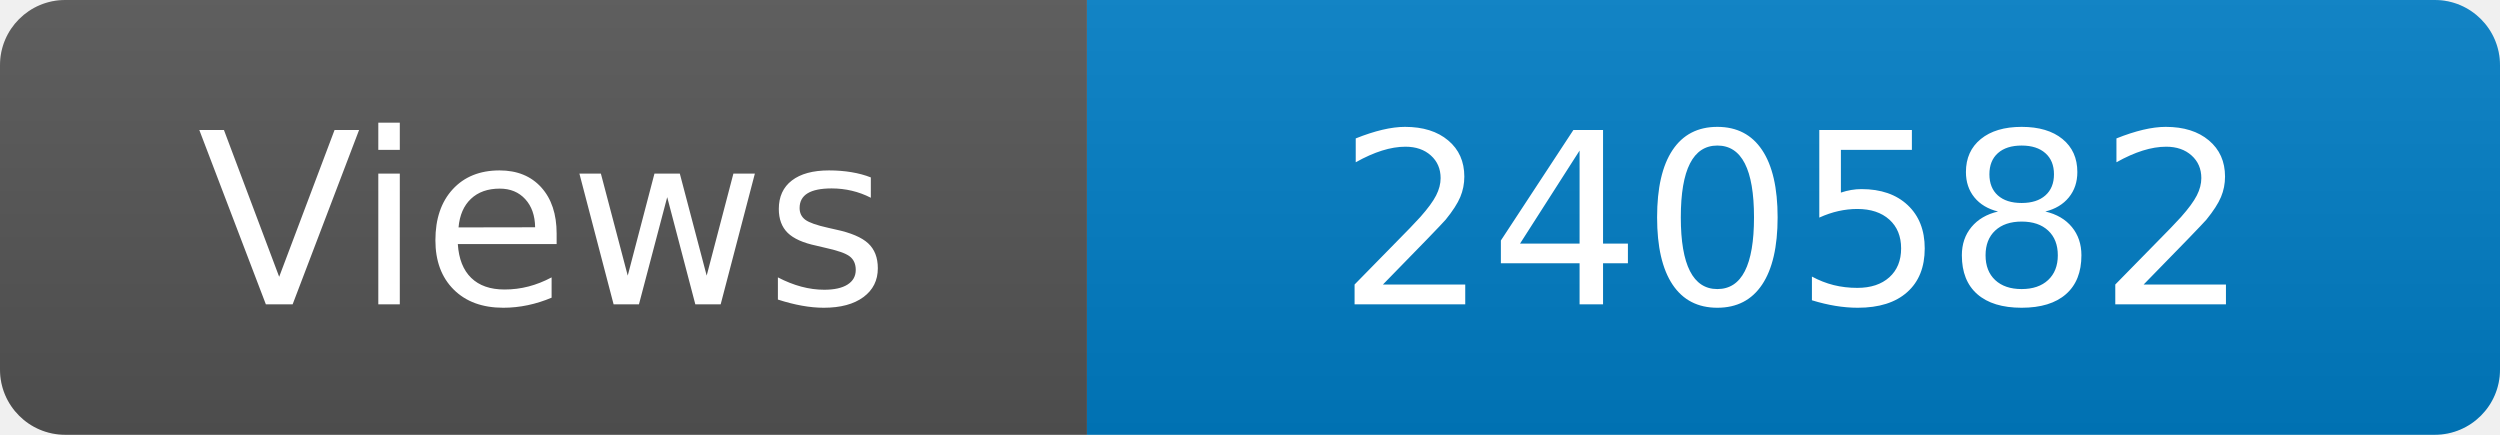
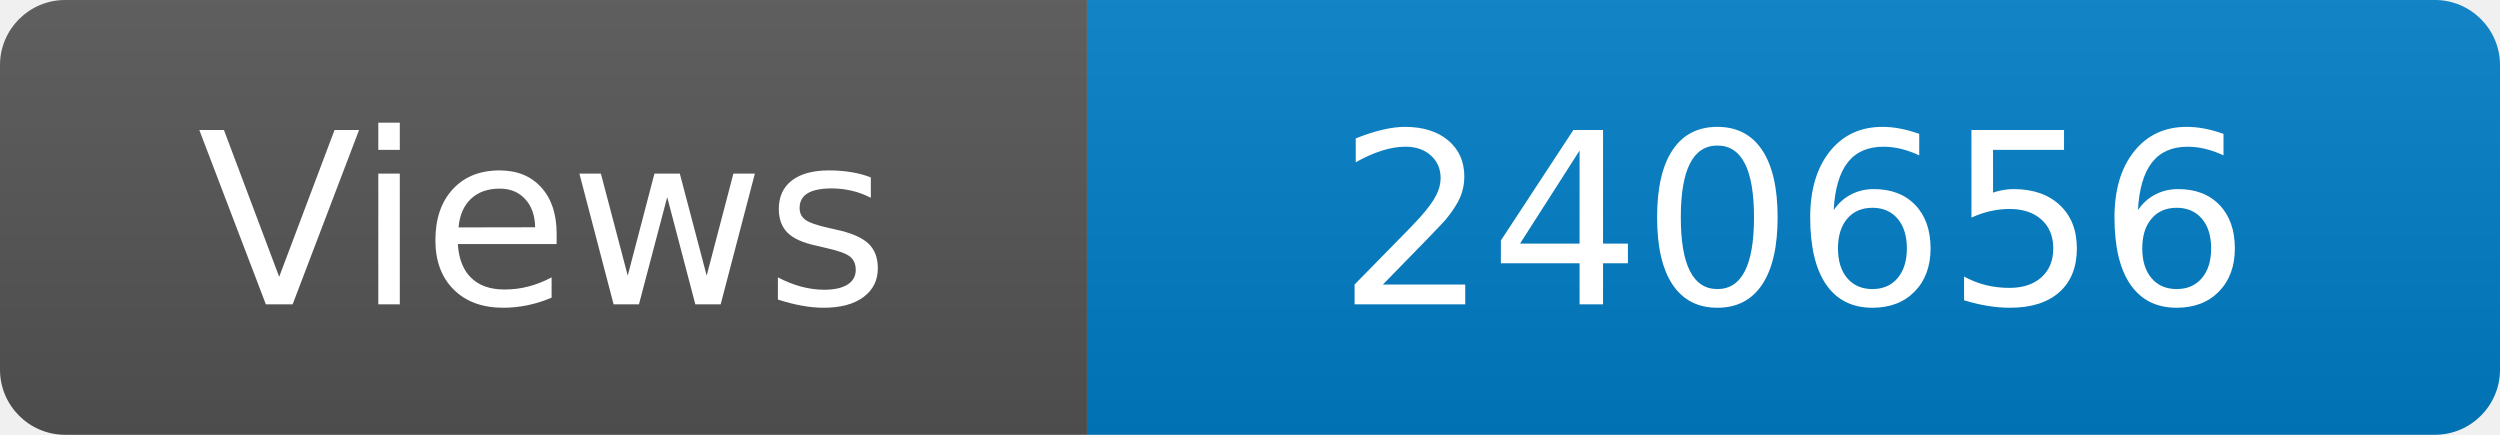
<svg xmlns="http://www.w3.org/2000/svg" width="115" height="20" role="img" aria-label="Maintained?: yes">
  <linearGradient id="s" x2="0" y2="100%">
    <stop offset="0" stop-color="#bbb" stop-opacity=".1" />
    <stop offset="1" stop-opacity=".1" />
  </linearGradient>
  <clipPath id="r">
    <rect width="115" height="20" rx="3" fill="#fff" />
  </clipPath>
  <g clip-path="url(#r)">
    <rect width="50" height="20" fill="#555" />
    <rect x="50" width="160" height="20" fill="#007ec6" />
    <rect width="115" height="20" fill="url(#s)" />
  </g>
  <g fill="#fff" text-anchor="middle" font-family="Verdana,Geneva,DejaVu Sans,sans-serif" font-size="110">
    <text x="250" y="140" transform="scale(.1)" fill="#fff">Views</text>
-     <text x="825" y="140" transform="scale(.1)" fill="#fff">240582</text>
+     <text x="825" y="140" transform="scale(.1)" fill="#fff">240656</text>
  </g>
</svg>
